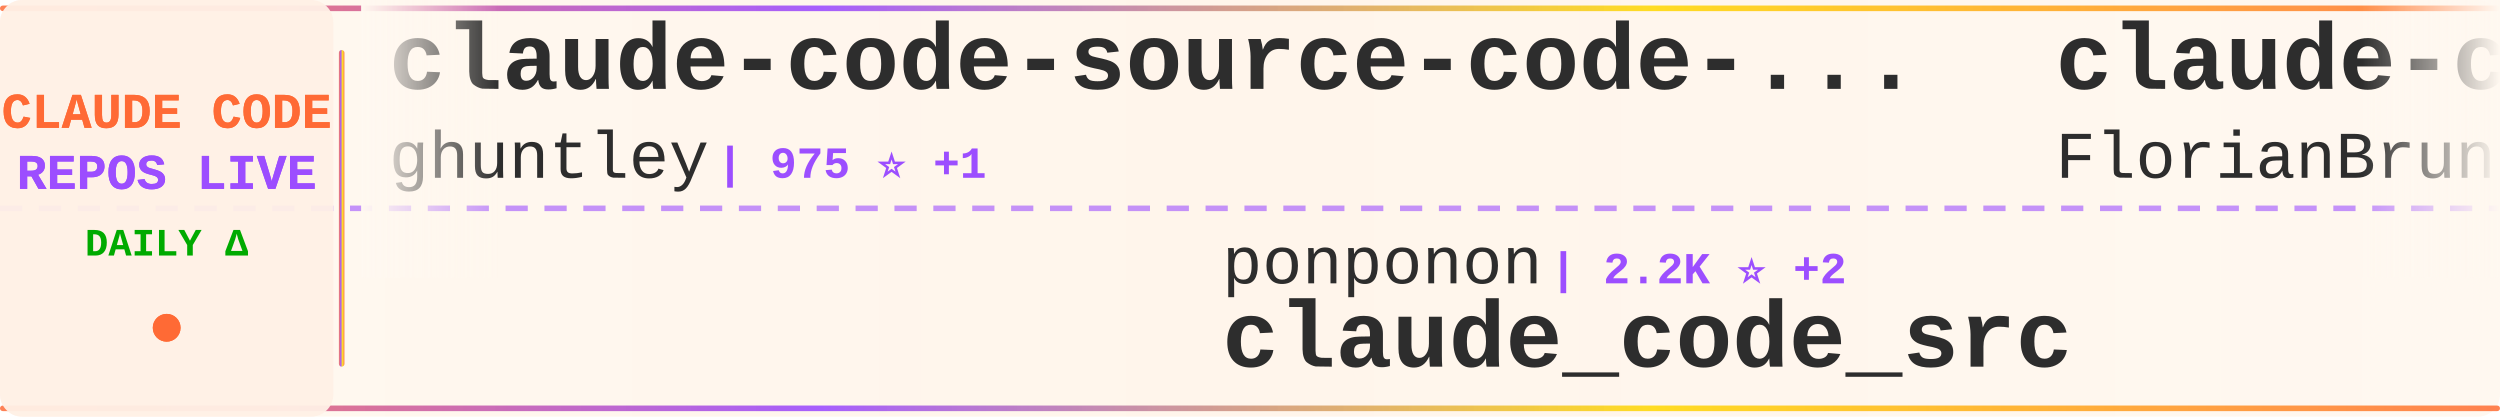
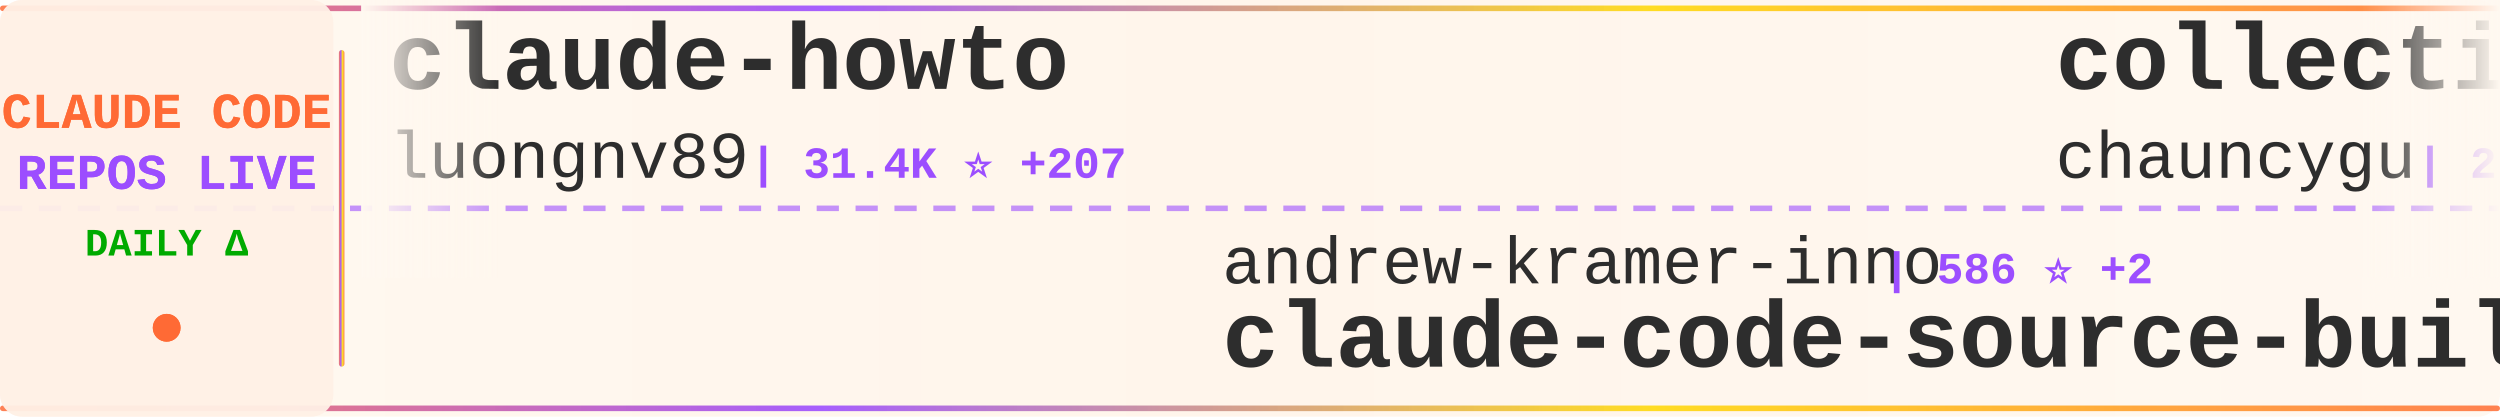
<svg xmlns="http://www.w3.org/2000/svg" width="900" height="150">
  <defs>
    <linearGradient id="tickerBg" x1="0%" y1="0%" x2="100%" y2="0%">
      <stop offset="0%" style="stop-color:#fff8f0;stop-opacity:0.98" />
      <stop offset="50%" style="stop-color:#fff5eb;stop-opacity:1" />
      <stop offset="100%" style="stop-color:#fff8f0;stop-opacity:0.98" />
    </linearGradient>
    <linearGradient id="borderGrad" x1="0%" y1="0%" x2="100%" y2="0%">
      <stop offset="0%" style="stop-color:#FF6B35;stop-opacity:0.85">
        <animate attributeName="stop-opacity" values="0.85;1;0.85" dur="2s" repeatCount="indefinite" />
      </stop>
      <stop offset="33%" style="stop-color:#9C4EFF;stop-opacity:0.9">
        <animate attributeName="stop-opacity" values="0.9;1;0.9" dur="2.2s" repeatCount="indefinite" />
      </stop>
      <stop offset="66%" style="stop-color:#FFD700;stop-opacity:0.85">
        <animate attributeName="stop-opacity" values="0.85;1;0.85" dur="1.8s" repeatCount="indefinite" />
      </stop>
      <stop offset="100%" style="stop-color:#FF6B35;stop-opacity:0.85">
        <animate attributeName="stop-opacity" values="0.85;1;0.85" dur="2s" repeatCount="indefinite" />
      </stop>
    </linearGradient>
    <filter id="textGlow">
      <feGaussianBlur stdDeviation="0.15" result="coloredBlur" />
      <feMerge>
        <feMergeNode in="coloredBlur" />
        <feMergeNode in="SourceGraphic" />
      </feMerge>
    </filter>
    <filter id="metricGlow">
      <feGaussianBlur stdDeviation="0.2" result="coloredBlur" />
      <feMerge>
        <feMergeNode in="coloredBlur" />
        <feMergeNode in="SourceGraphic" />
      </feMerge>
    </filter>
    <linearGradient id="leftFade" x1="0%" y1="0%" x2="100%" y2="0%">
      <stop offset="0%" style="stop-color:#fff8f0;stop-opacity:1" />
      <stop offset="100%" style="stop-color:#fff8f0;stop-opacity:0" />
    </linearGradient>
    <linearGradient id="rightFade" x1="0%" y1="0%" x2="100%" y2="0%">
      <stop offset="0%" style="stop-color:#fff8f0;stop-opacity:0" />
      <stop offset="100%" style="stop-color:#fff8f0;stop-opacity:1" />
    </linearGradient>
  </defs>
  <rect width="900" height="150" fill="url(#tickerBg)" rx="8" />
  <rect x="0" y="2" width="900" height="2" fill="url(#borderGrad)" rx="1" />
  <rect x="0" y="146" width="900" height="2" fill="url(#borderGrad)" rx="1" />
  <line x1="0" y1="75" x2="900" y2="75" stroke="#9C4EFF" stroke-width="2" stroke-dasharray="8 6" opacity="0.6" />
  <rect x="0" y="0" width="120" height="150" fill="#fff0e6" opacity="0.95" rx="8" />
  <text x="60" y="46" font-family="'Courier New', monospace" font-size="18" font-weight="bold" fill="#FF6B35" text-anchor="middle" filter="url(#textGlow)">
    CLAUDE CODE
  </text>
  <text x="60" y="68" font-family="'Courier New', monospace" font-size="18" font-weight="bold" fill="#9C4EFF" text-anchor="middle" filter="url(#textGlow)">
    REPOS LIVE
  </text>
  <text x="60" y="92" font-family="'Courier New', monospace" font-size="14" font-weight="bold" fill="#00aa00" text-anchor="middle">
    DAILY Δ
  </text>
  <circle cx="60" cy="118" r="5" fill="#FF6B35" filter="url(#metricGlow)">
    <animate attributeName="r" values="4;6;4" dur="1.5s" repeatCount="indefinite" />
    <animate attributeName="opacity" values="0.6;1;0.6" dur="1.5s" repeatCount="indefinite" />
  </circle>
  <rect x="122" y="18" width="2" height="114" fill="url(#borderGrad)" rx="1" />
  <clipPath id="tickerClip">
    <rect x="130" y="0" width="770" height="150" />
  </clipPath>
  <g clip-path="url(#tickerClip)">
    <g id="tickerItems">
      <animateTransform attributeName="transform" attributeType="XML" type="translate" from="0 0" to="-3000 0" dur="54s" repeatCount="indefinite" />
      <g transform="translate(0, 0)">
-         <text x="140" y="32" font-family="'Courier New', monospace" font-size="34" font-weight="bold" fill="#2d2d2d">claude-code-source-code-...</text>
-         <text x="140" y="64" font-family="'Courier New', monospace" font-size="24" font-weight="normal" fill="#2d2d2d" opacity="1.0">ghuntley</text>
-         <text x="258" y="64" font-family="'Courier New', monospace" font-size="16" font-weight="bold" fill="#9C4EFF"> | 975 ⭐ +1</text>
+         <text x="140" y="32" font-family="'Courier New', monospace" font-size="34" font-weight="bold" fill="#2d2d2d">claude-howto</text>
+         <text x="140" y="64" font-family="'Courier New', monospace" font-size="24" font-weight="normal" fill="#2d2d2d" opacity="1.0">luongnv89</text>
+         <text x="270" y="64" font-family="'Courier New', monospace" font-size="16" font-weight="bold" fill="#9C4EFF"> | 31.4K ⭐ +207</text>
      </g>
      <g transform="translate(300, 0)">
-         <text x="140" y="102" font-family="'Courier New', monospace" font-size="24" font-weight="normal" fill="#2d2d2d" opacity="1.0">ponponon</text>
-         <text x="258" y="102" font-family="'Courier New', monospace" font-size="16" font-weight="bold" fill="#9C4EFF"> | 2.2K ⭐ +2</text>
-         <text x="140" y="132" font-family="'Courier New', monospace" font-size="34" font-weight="bold" fill="#2d2d2d">claude_code_src</text>
+         <text x="140" y="102" font-family="'Courier New', monospace" font-size="24" font-weight="normal" fill="#2d2d2d" opacity="1.0">andrew-kramer-inno</text>
+         <text x="378" y="102" font-family="'Courier New', monospace" font-size="16" font-weight="bold" fill="#9C4EFF"> | 586 ⭐ +2</text>
+         <text x="140" y="132" font-family="'Courier New', monospace" font-size="34" font-weight="bold" fill="#2d2d2d">claude-code-source-build</text>
      </g>
      <g transform="translate(600, 0)">
-         <text x="140" y="32" font-family="'Courier New', monospace" font-size="34" font-weight="bold" fill="#2d2d2d">claude-code-ultimate-gui...</text>
-         <text x="140" y="64" font-family="'Courier New', monospace" font-size="24" font-weight="normal" fill="#2d2d2d" opacity="1.0">FlorianBruniaux</text>
-         <text x="342" y="64" font-family="'Courier New', monospace" font-size="16" font-weight="bold" fill="#9C4EFF"> | 4.2K ⭐ +20</text>
+         <text x="140" y="32" font-family="'Courier New', monospace" font-size="34" font-weight="bold" fill="#2d2d2d">collection-claude-code-s...</text>
+         <text x="140" y="64" font-family="'Courier New', monospace" font-size="24" font-weight="normal" fill="#2d2d2d" opacity="1.0">chauncygu</text>
+         <text x="270" y="64" font-family="'Courier New', monospace" font-size="16" font-weight="bold" fill="#9C4EFF"> | 2.4K ⭐ +6</text>
      </g>
      <g transform="translate(900, 0)">
-         <text x="140" y="102" font-family="'Courier New', monospace" font-size="24" font-weight="normal" fill="#2d2d2d" opacity="1.0">snarktank</text>
-         <text x="270" y="102" font-family="'Courier New', monospace" font-size="16" font-weight="bold" fill="#9C4EFF"> | 18.6K ⭐ +116</text>
-         <text x="140" y="132" font-family="'Courier New', monospace" font-size="34" font-weight="bold" fill="#2d2d2d">ralph</text>
+         <text x="140" y="102" font-family="'Courier New', monospace" font-size="24" font-weight="normal" fill="#2d2d2d" opacity="1.0">kodu-ai</text>
+         <text x="246" y="102" font-family="'Courier New', monospace" font-size="16" font-weight="bold" fill="#9C4EFF"> | 5.3K ⭐</text>
+         <text x="140" y="132" font-family="'Courier New', monospace" font-size="34" font-weight="bold" fill="#2d2d2d">claude-coder</text>
      </g>
      <g transform="translate(1200, 0)">
-         <text x="140" y="32" font-family="'Courier New', monospace" font-size="34" font-weight="bold" fill="#2d2d2d">Claude-Code-x-OpenClaw-G...</text>
-         <text x="140" y="64" font-family="'Courier New', monospace" font-size="24" font-weight="normal" fill="#2d2d2d" opacity="1.0">KimYx0207</text>
-         <text x="270" y="64" font-family="'Courier New', monospace" font-size="16" font-weight="bold" fill="#9C4EFF"> | 3.7K ⭐ +29</text>
+         <text x="140" y="32" font-family="'Courier New', monospace" font-size="34" font-weight="bold" fill="#2d2d2d">claude-task-master</text>
+         <text x="140" y="64" font-family="'Courier New', monospace" font-size="24" font-weight="normal" fill="#2d2d2d" opacity="1.0">eyaltoledano</text>
+         <text x="306" y="64" font-family="'Courier New', monospace" font-size="16" font-weight="bold" fill="#9C4EFF"> | 27.0K ⭐ +23</text>
      </g>
      <g transform="translate(1500, 0)">
-         <text x="140" y="102" font-family="'Courier New', monospace" font-size="24" font-weight="normal" fill="#2d2d2d" opacity="1.0">AICoderTudou</text>
-         <text x="306" y="102" font-family="'Courier New', monospace" font-size="16" font-weight="bold" fill="#9C4EFF"> | 497 ⭐</text>
-         <text x="140" y="132" font-family="'Courier New', monospace" font-size="34" font-weight="bold" fill="#2d2d2d">claude-code-tudou</text>
+         <text x="140" y="102" font-family="'Courier New', monospace" font-size="24" font-weight="normal" fill="#2d2d2d" opacity="1.0">anthropics</text>
+         <text x="282" y="102" font-family="'Courier New', monospace" font-size="16" font-weight="bold" fill="#9C4EFF"> | 4.5K ⭐ +17</text>
+         <text x="140" y="132" font-family="'Courier New', monospace" font-size="34" font-weight="bold" fill="#2d2d2d">claude-code-security-rev...</text>
      </g>
      <g transform="translate(1800, 0)">
-         <text x="140" y="32" font-family="'Courier New', monospace" font-size="34" font-weight="bold" fill="#2d2d2d">antigravity-awesome-skil...</text>
-         <text x="140" y="64" font-family="'Courier New', monospace" font-size="24" font-weight="normal" fill="#2d2d2d" opacity="1.0">sickn33</text>
-         <text x="246" y="64" font-family="'Courier New', monospace" font-size="16" font-weight="bold" fill="#9C4EFF"> | 36.6K ⭐ +157</text>
+         <text x="140" y="32" font-family="'Courier New', monospace" font-size="34" font-weight="bold" fill="#2d2d2d">claude-code-proxy</text>
+         <text x="140" y="64" font-family="'Courier New', monospace" font-size="24" font-weight="normal" fill="#2d2d2d" opacity="1.0">fuergaosi233</text>
+         <text x="306" y="64" font-family="'Courier New', monospace" font-size="16" font-weight="bold" fill="#9C4EFF"> | 2.6K ⭐ +7</text>
      </g>
      <g transform="translate(2100, 0)">
-         <text x="140" y="102" font-family="'Courier New', monospace" font-size="24" font-weight="normal" fill="#2d2d2d" opacity="1.0">shareAI-lab</text>
-         <text x="294" y="102" font-family="'Courier New', monospace" font-size="16" font-weight="bold" fill="#9C4EFF"> | 58.5K ⭐ +296</text>
-         <text x="140" y="132" font-family="'Courier New', monospace" font-size="34" font-weight="bold" fill="#2d2d2d">learn-claude-code</text>
+         <text x="140" y="102" font-family="'Courier New', monospace" font-size="24" font-weight="normal" fill="#2d2d2d" opacity="1.0">Hyper66666</text>
+         <text x="282" y="102" font-family="'Courier New', monospace" font-size="16" font-weight="bold" fill="#9C4EFF"> | 213 ⭐</text>
+         <text x="140" y="132" font-family="'Courier New', monospace" font-size="34" font-weight="bold" fill="#2d2d2d">claude-code-sourcemap</text>
      </g>
      <g transform="translate(2400, 0)">
-         <text x="140" y="32" font-family="'Courier New', monospace" font-size="34" font-weight="bold" fill="#2d2d2d">ClaudeCode</text>
-         <text x="140" y="64" font-family="'Courier New', monospace" font-size="24" font-weight="normal" fill="#2d2d2d" opacity="1.0">guanshan</text>
-         <text x="258" y="64" font-family="'Courier New', monospace" font-size="16" font-weight="bold" fill="#9C4EFF"> | 57 ⭐</text>
+         <text x="140" y="32" font-family="'Courier New', monospace" font-size="34" font-weight="bold" fill="#2d2d2d">awesome-claude-code-tool...</text>
+         <text x="140" y="64" font-family="'Courier New', monospace" font-size="24" font-weight="normal" fill="#2d2d2d" opacity="1.0">rohitg00</text>
+         <text x="258" y="64" font-family="'Courier New', monospace" font-size="16" font-weight="bold" fill="#9C4EFF"> | 1.6K ⭐ +9</text>
      </g>
      <g transform="translate(2700, 0)">
-         <text x="140" y="102" font-family="'Courier New', monospace" font-size="24" font-weight="normal" fill="#2d2d2d" opacity="1.0">zstmfhy</text>
-         <text x="246" y="102" font-family="'Courier New', monospace" font-size="16" font-weight="bold" fill="#9C4EFF"> | 190 ⭐</text>
-         <text x="140" y="132" font-family="'Courier New', monospace" font-size="34" font-weight="bold" fill="#2d2d2d">Claude-code</text>
+         <text x="140" y="102" font-family="'Courier New', monospace" font-size="24" font-weight="normal" fill="#2d2d2d" opacity="1.0">hangsman</text>
+         <text x="258" y="102" font-family="'Courier New', monospace" font-size="16" font-weight="bold" fill="#9C4EFF"> | 768 ⭐ +2</text>
+         <text x="140" y="132" font-family="'Courier New', monospace" font-size="34" font-weight="bold" fill="#2d2d2d">claude-code-source</text>
      </g>
      <g transform="translate(3000, 0)">
-         <text x="140" y="32" font-family="'Courier New', monospace" font-size="34" font-weight="bold" fill="#2d2d2d">claude-code-source-code-...</text>
-         <text x="140" y="64" font-family="'Courier New', monospace" font-size="24" font-weight="normal" fill="#2d2d2d" opacity="1.0">ghuntley</text>
-         <text x="258" y="64" font-family="'Courier New', monospace" font-size="16" font-weight="bold" fill="#9C4EFF"> | 975 ⭐ +1</text>
+         <text x="140" y="32" font-family="'Courier New', monospace" font-size="34" font-weight="bold" fill="#2d2d2d">claude-howto</text>
+         <text x="140" y="64" font-family="'Courier New', monospace" font-size="24" font-weight="normal" fill="#2d2d2d" opacity="1.0">luongnv89</text>
+         <text x="270" y="64" font-family="'Courier New', monospace" font-size="16" font-weight="bold" fill="#9C4EFF"> | 31.4K ⭐ +207</text>
      </g>
      <g transform="translate(3300, 0)">
-         <text x="140" y="102" font-family="'Courier New', monospace" font-size="24" font-weight="normal" fill="#2d2d2d" opacity="1.0">ponponon</text>
-         <text x="258" y="102" font-family="'Courier New', monospace" font-size="16" font-weight="bold" fill="#9C4EFF"> | 2.2K ⭐ +2</text>
-         <text x="140" y="132" font-family="'Courier New', monospace" font-size="34" font-weight="bold" fill="#2d2d2d">claude_code_src</text>
+         <text x="140" y="102" font-family="'Courier New', monospace" font-size="24" font-weight="normal" fill="#2d2d2d" opacity="1.0">andrew-kramer-inno</text>
+         <text x="378" y="102" font-family="'Courier New', monospace" font-size="16" font-weight="bold" fill="#9C4EFF"> | 586 ⭐ +2</text>
+         <text x="140" y="132" font-family="'Courier New', monospace" font-size="34" font-weight="bold" fill="#2d2d2d">claude-code-source-build</text>
      </g>
      <g transform="translate(3600, 0)">
-         <text x="140" y="32" font-family="'Courier New', monospace" font-size="34" font-weight="bold" fill="#2d2d2d">claude-code-ultimate-gui...</text>
-         <text x="140" y="64" font-family="'Courier New', monospace" font-size="24" font-weight="normal" fill="#2d2d2d" opacity="1.0">FlorianBruniaux</text>
-         <text x="342" y="64" font-family="'Courier New', monospace" font-size="16" font-weight="bold" fill="#9C4EFF"> | 4.2K ⭐ +20</text>
+         <text x="140" y="32" font-family="'Courier New', monospace" font-size="34" font-weight="bold" fill="#2d2d2d">collection-claude-code-s...</text>
+         <text x="140" y="64" font-family="'Courier New', monospace" font-size="24" font-weight="normal" fill="#2d2d2d" opacity="1.0">chauncygu</text>
+         <text x="270" y="64" font-family="'Courier New', monospace" font-size="16" font-weight="bold" fill="#9C4EFF"> | 2.4K ⭐ +6</text>
      </g>
      <g transform="translate(3900, 0)">
-         <text x="140" y="102" font-family="'Courier New', monospace" font-size="24" font-weight="normal" fill="#2d2d2d" opacity="1.0">snarktank</text>
-         <text x="270" y="102" font-family="'Courier New', monospace" font-size="16" font-weight="bold" fill="#9C4EFF"> | 18.6K ⭐ +116</text>
-         <text x="140" y="132" font-family="'Courier New', monospace" font-size="34" font-weight="bold" fill="#2d2d2d">ralph</text>
+         <text x="140" y="102" font-family="'Courier New', monospace" font-size="24" font-weight="normal" fill="#2d2d2d" opacity="1.0">kodu-ai</text>
+         <text x="246" y="102" font-family="'Courier New', monospace" font-size="16" font-weight="bold" fill="#9C4EFF"> | 5.3K ⭐</text>
+         <text x="140" y="132" font-family="'Courier New', monospace" font-size="34" font-weight="bold" fill="#2d2d2d">claude-coder</text>
      </g>
    </g>
  </g>
  <rect x="130" y="0" width="50" height="100" fill="url(#leftFade)" />
  <rect x="850" y="0" width="50" height="100" fill="url(#rightFade)" />
</svg>
